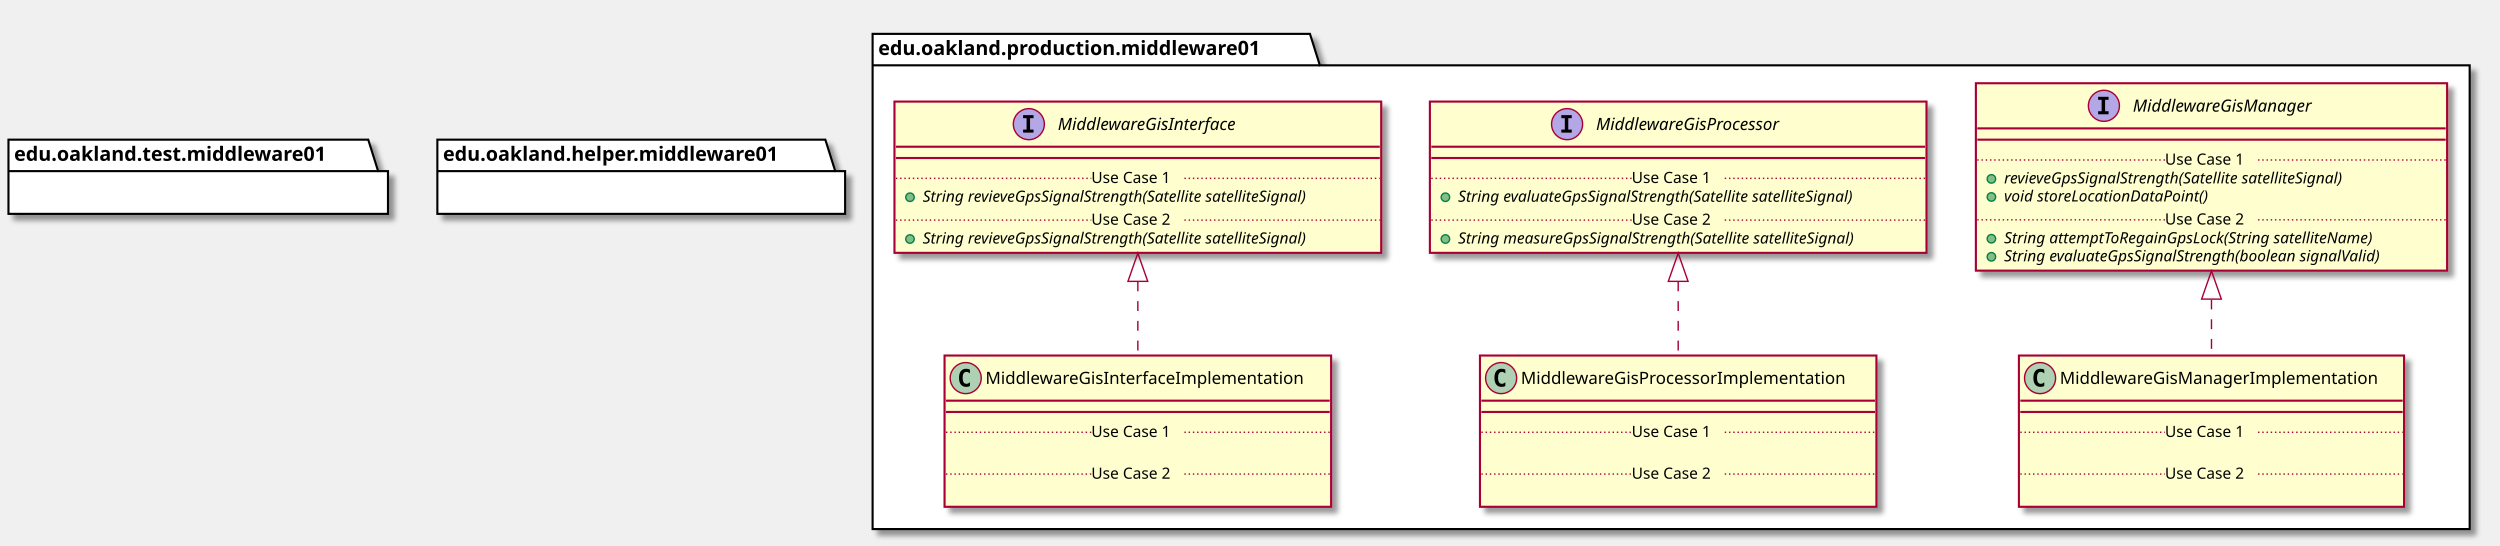
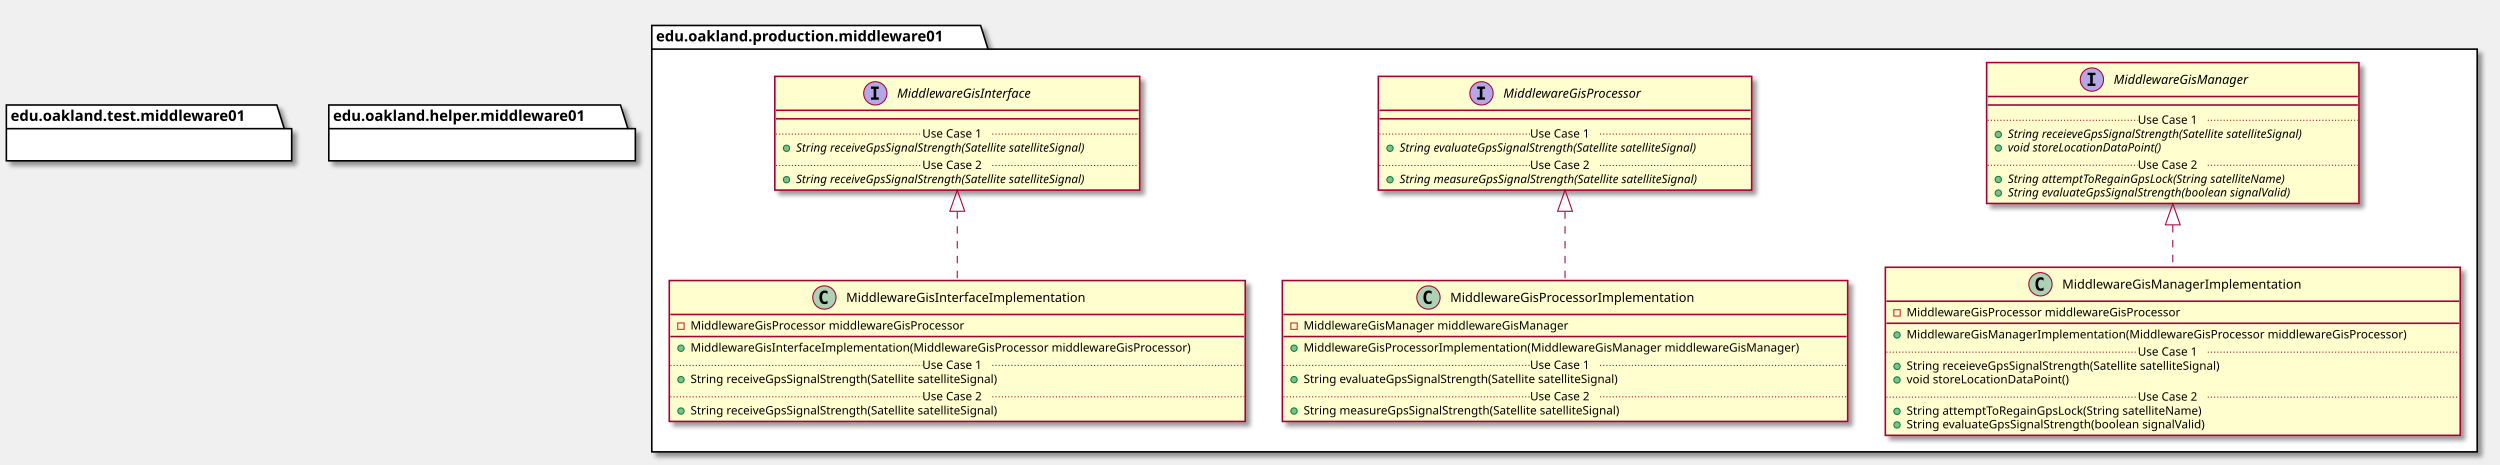
- <svg xmlns="http://www.w3.org/2000/svg" contentScriptType="application/ecmascript" contentStyleType="text/css" height="387px" preserveAspectRatio="none" style="width:1772px;height:387px;" version="1.1" viewBox="0 0 1772 387" width="1772px" zoomAndPan="magnify">
+ <svg xmlns="http://www.w3.org/2000/svg" contentScriptType="application/ecmascript" contentStyleType="text/css" height="438px" preserveAspectRatio="none" style="width:2357px;height:438px;" version="1.1" viewBox="0 0 2357 438" width="2357px" zoomAndPan="magnify">
  <defs>
-     <filter height="300%" id="f31khquy48o3l" width="300%" x="-1" y="-1">
+     <filter height="300%" id="fkjxbm109yfmt" width="300%" x="-1" y="-1">
      <feGaussianBlur result="blurOut" stdDeviation="2.0" />
      <feColorMatrix in="blurOut" result="blurOut2" type="matrix" values="0 0 0 0 0 0 0 0 0 0 0 0 0 0 0 0 0 0 .4 0" />
      <feOffset dx="4.0" dy="4.0" in="blurOut2" result="blurOut3" />
      <feBlend in="SourceGraphic" in2="blurOut3" mode="normal" />
    </filter>
  </defs>
  <g>
-     <polygon fill="#FFFFFF" filter="url(#f31khquy48o3l)" points="618.5,24,928.5,24,935.5,46.297,1750.5,46.297,1750.5,375,618.5,375,618.5,24" style="stroke: #000000; stroke-width: 1.5;" />
-     <line style="stroke: #000000; stroke-width: 1.5;" x1="618.5" x2="935.5" y1="46.297" y2="46.297" />
-     <text fill="#000000" font-family="sans-serif" font-size="14" font-weight="bold" lengthAdjust="spacingAndGlyphs" textLength="304" x="622.5" y="38.995">edu.oakland.production.middleware01</text>
-     <rect fill="#FEFECE" filter="url(#f31khquy48o3l)" height="107.219" id="MiddlewareGisInterface" style="stroke: #A80036; stroke-width: 1.5;" width="345" x="634" y="72" />
-     <ellipse cx="729.25" cy="88" fill="#B4A7E5" rx="11" ry="11" style="stroke: #A80036; stroke-width: 1.0;" />
-     <path d="M725.172,83.766 L725.172,81.609 L732.562,81.609 L732.562,83.766 L730.094,83.766 L730.094,91.844 L732.562,91.844 L732.562,94 L725.172,94 L725.172,91.844 L727.641,91.844 L727.641,83.766 L725.172,83.766 Z " />
-     <text fill="#000000" font-family="sans-serif" font-size="12" font-style="italic" lengthAdjust="spacingAndGlyphs" textLength="146" x="749.75" y="92.154">MiddlewareGisInterface</text>
-     <line style="stroke: #A80036; stroke-width: 1.5;" x1="635" x2="978" y1="104" y2="104" />
-     <line style="stroke: #A80036; stroke-width: 1.5;" x1="635" x2="978" y1="112" y2="112" />
-     <ellipse cx="645" cy="139.805" fill="#84BE84" rx="3" ry="3" style="stroke: #038048; stroke-width: 1.0;" />
-     <text fill="#000000" font-family="sans-serif" font-size="11" font-style="italic" lengthAdjust="spacingAndGlyphs" textLength="319" x="654" y="143.015">String revieveGpsSignalStrength(Satellite satelliteSignal)</text>
-     <line style="stroke: #A80036; stroke-width: 1.0; stroke-dasharray: 1.0,2.0;" x1="635" x2="773.5" y1="126.402" y2="126.402" />
-     <text fill="#000000" font-family="sans-serif" font-size="11" lengthAdjust="spacingAndGlyphs" textLength="66" x="773.5" y="129.71">Use Case 1</text>
-     <line style="stroke: #A80036; stroke-width: 1.0; stroke-dasharray: 1.0,2.0;" x1="839.5" x2="978" y1="126.402" y2="126.402" />
-     <ellipse cx="645" cy="169.414" fill="#84BE84" rx="3" ry="3" style="stroke: #038048; stroke-width: 1.0;" />
-     <text fill="#000000" font-family="sans-serif" font-size="11" font-style="italic" lengthAdjust="spacingAndGlyphs" textLength="319" x="654" y="172.625">String revieveGpsSignalStrength(Satellite satelliteSignal)</text>
-     <line style="stroke: #A80036; stroke-width: 1.0; stroke-dasharray: 1.0,2.0;" x1="635" x2="773.5" y1="156.012" y2="156.012" />
-     <text fill="#000000" font-family="sans-serif" font-size="11" lengthAdjust="spacingAndGlyphs" textLength="66" x="773.5" y="159.32">Use Case 2</text>
-     <line style="stroke: #A80036; stroke-width: 1.0; stroke-dasharray: 1.0,2.0;" x1="839.5" x2="978" y1="156.012" y2="156.012" />
-     <rect fill="#FEFECE" filter="url(#f31khquy48o3l)" height="107.219" id="MiddlewareGisProcessor" style="stroke: #A80036; stroke-width: 1.5;" width="352" x="1013.5" y="72" />
-     <ellipse cx="1110.75" cy="88" fill="#B4A7E5" rx="11" ry="11" style="stroke: #A80036; stroke-width: 1.0;" />
-     <path d="M1106.672,83.766 L1106.672,81.609 L1114.062,81.609 L1114.062,83.766 L1111.594,83.766 L1111.594,91.844 L1114.062,91.844 L1114.062,94 L1106.672,94 L1106.672,91.844 L1109.141,91.844 L1109.141,83.766 L1106.672,83.766 Z " />
-     <text fill="#000000" font-family="sans-serif" font-size="12" font-style="italic" lengthAdjust="spacingAndGlyphs" textLength="149" x="1131.25" y="92.154">MiddlewareGisProcessor</text>
-     <line style="stroke: #A80036; stroke-width: 1.5;" x1="1014.5" x2="1364.5" y1="104" y2="104" />
-     <line style="stroke: #A80036; stroke-width: 1.5;" x1="1014.5" x2="1364.5" y1="112" y2="112" />
-     <ellipse cx="1024.5" cy="139.805" fill="#84BE84" rx="3" ry="3" style="stroke: #038048; stroke-width: 1.0;" />
-     <text fill="#000000" font-family="sans-serif" font-size="11" font-style="italic" lengthAdjust="spacingAndGlyphs" textLength="325" x="1033.5" y="143.015">String evaluateGpsSignalStrength(Satellite satelliteSignal)</text>
-     <line style="stroke: #A80036; stroke-width: 1.0; stroke-dasharray: 1.0,2.0;" x1="1014.5" x2="1156.5" y1="126.402" y2="126.402" />
-     <text fill="#000000" font-family="sans-serif" font-size="11" lengthAdjust="spacingAndGlyphs" textLength="66" x="1156.5" y="129.71">Use Case 1</text>
-     <line style="stroke: #A80036; stroke-width: 1.0; stroke-dasharray: 1.0,2.0;" x1="1222.5" x2="1364.5" y1="126.402" y2="126.402" />
-     <ellipse cx="1024.5" cy="169.414" fill="#84BE84" rx="3" ry="3" style="stroke: #038048; stroke-width: 1.0;" />
-     <text fill="#000000" font-family="sans-serif" font-size="11" font-style="italic" lengthAdjust="spacingAndGlyphs" textLength="326" x="1033.5" y="172.625">String measureGpsSignalStrength(Satellite satelliteSignal)</text>
-     <line style="stroke: #A80036; stroke-width: 1.0; stroke-dasharray: 1.0,2.0;" x1="1014.5" x2="1156.5" y1="156.012" y2="156.012" />
-     <text fill="#000000" font-family="sans-serif" font-size="11" lengthAdjust="spacingAndGlyphs" textLength="66" x="1156.5" y="159.32">Use Case 2</text>
-     <line style="stroke: #A80036; stroke-width: 1.0; stroke-dasharray: 1.0,2.0;" x1="1222.5" x2="1364.5" y1="156.012" y2="156.012" />
-     <rect fill="#FEFECE" filter="url(#f31khquy48o3l)" height="132.828" id="MiddlewareGisManager" style="stroke: #A80036; stroke-width: 1.5;" width="334" x="1400.5" y="59" />
-     <ellipse cx="1491.25" cy="75" fill="#B4A7E5" rx="11" ry="11" style="stroke: #A80036; stroke-width: 1.0;" />
-     <path d="M1487.172,70.766 L1487.172,68.609 L1494.562,68.609 L1494.562,70.766 L1492.094,70.766 L1492.094,78.844 L1494.562,78.844 L1494.562,81 L1487.172,81 L1487.172,78.844 L1489.641,78.844 L1489.641,70.766 L1487.172,70.766 Z " />
-     <text fill="#000000" font-family="sans-serif" font-size="12" font-style="italic" lengthAdjust="spacingAndGlyphs" textLength="144" x="1511.75" y="79.154">MiddlewareGisManager</text>
-     <line style="stroke: #A80036; stroke-width: 1.5;" x1="1401.5" x2="1733.5" y1="91" y2="91" />
-     <line style="stroke: #A80036; stroke-width: 1.5;" x1="1401.5" x2="1733.5" y1="99" y2="99" />
-     <ellipse cx="1411.5" cy="126.805" fill="#84BE84" rx="3" ry="3" style="stroke: #038048; stroke-width: 1.0;" />
-     <text fill="#000000" font-family="sans-serif" font-size="11" font-style="italic" lengthAdjust="spacingAndGlyphs" textLength="282" x="1420.5" y="130.015">revieveGpsSignalStrength(Satellite satelliteSignal)</text>
-     <ellipse cx="1411.5" cy="139.609" fill="#84BE84" rx="3" ry="3" style="stroke: #038048; stroke-width: 1.0;" />
-     <text fill="#000000" font-family="sans-serif" font-size="11" font-style="italic" lengthAdjust="spacingAndGlyphs" textLength="166" x="1420.5" y="142.82">void storeLocationDataPoint()</text>
-     <line style="stroke: #A80036; stroke-width: 1.0; stroke-dasharray: 1.0,2.0;" x1="1401.5" x2="1534.5" y1="113.402" y2="113.402" />
-     <text fill="#000000" font-family="sans-serif" font-size="11" lengthAdjust="spacingAndGlyphs" textLength="66" x="1534.5" y="116.71">Use Case 1</text>
-     <line style="stroke: #A80036; stroke-width: 1.0; stroke-dasharray: 1.0,2.0;" x1="1600.5" x2="1733.5" y1="113.402" y2="113.402" />
-     <ellipse cx="1411.5" cy="169.219" fill="#84BE84" rx="3" ry="3" style="stroke: #038048; stroke-width: 1.0;" />
-     <text fill="#000000" font-family="sans-serif" font-size="11" font-style="italic" lengthAdjust="spacingAndGlyphs" textLength="303" x="1420.5" y="172.429">String attemptToRegainGpsLock(String satelliteName)</text>
-     <ellipse cx="1411.5" cy="182.023" fill="#84BE84" rx="3" ry="3" style="stroke: #038048; stroke-width: 1.0;" />
-     <text fill="#000000" font-family="sans-serif" font-size="11" font-style="italic" lengthAdjust="spacingAndGlyphs" textLength="308" x="1420.5" y="185.234">String evaluateGpsSignalStrength(boolean signalValid)</text>
-     <line style="stroke: #A80036; stroke-width: 1.0; stroke-dasharray: 1.0,2.0;" x1="1401.5" x2="1534.5" y1="155.816" y2="155.816" />
-     <text fill="#000000" font-family="sans-serif" font-size="11" lengthAdjust="spacingAndGlyphs" textLength="66" x="1534.5" y="159.125">Use Case 2</text>
-     <line style="stroke: #A80036; stroke-width: 1.0; stroke-dasharray: 1.0,2.0;" x1="1600.5" x2="1733.5" y1="155.816" y2="155.816" />
-     <rect fill="#FEFECE" filter="url(#f31khquy48o3l)" height="107.219" id="MiddlewareGisInterfaceImplementation" style="stroke: #A80036; stroke-width: 1.5;" width="274" x="669.5" y="252" />
-     <ellipse cx="684.5" cy="268" fill="#ADD1B2" rx="11" ry="11" style="stroke: #A80036; stroke-width: 1.0;" />
-     <path d="M687.469,273.641 Q686.891,273.938 686.25,274.078 Q685.609,274.234 684.906,274.234 Q682.406,274.234 681.078,272.594 Q679.766,270.938 679.766,267.812 Q679.766,264.688 681.078,263.031 Q682.406,261.375 684.906,261.375 Q685.609,261.375 686.25,261.531 Q686.906,261.688 687.469,261.984 L687.469,264.703 Q686.844,264.125 686.25,263.859 Q685.656,263.578 685.031,263.578 Q683.688,263.578 683,264.656 Q682.312,265.719 682.312,267.812 Q682.312,269.906 683,270.984 Q683.688,272.047 685.031,272.047 Q685.656,272.047 686.25,271.781 Q686.844,271.5 687.469,270.922 L687.469,273.641 Z " />
-     <text fill="#000000" font-family="sans-serif" font-size="12" lengthAdjust="spacingAndGlyphs" textLength="242" x="698.5" y="272.154">MiddlewareGisInterfaceImplementation</text>
-     <line style="stroke: #A80036; stroke-width: 1.5;" x1="670.5" x2="942.5" y1="284" y2="284" />
-     <line style="stroke: #A80036; stroke-width: 1.5;" x1="670.5" x2="942.5" y1="292" y2="292" />
-     <text fill="#000000" font-family="sans-serif" font-size="11" lengthAdjust="spacingAndGlyphs" textLength="0" x="679.5" y="323.015" />
-     <line style="stroke: #A80036; stroke-width: 1.0; stroke-dasharray: 1.0,2.0;" x1="670.5" x2="773.5" y1="306.402" y2="306.402" />
-     <text fill="#000000" font-family="sans-serif" font-size="11" lengthAdjust="spacingAndGlyphs" textLength="66" x="773.5" y="309.71">Use Case 1</text>
-     <line style="stroke: #A80036; stroke-width: 1.0; stroke-dasharray: 1.0,2.0;" x1="839.5" x2="942.5" y1="306.402" y2="306.402" />
-     <text fill="#000000" font-family="sans-serif" font-size="11" lengthAdjust="spacingAndGlyphs" textLength="0" x="679.5" y="352.625" />
-     <line style="stroke: #A80036; stroke-width: 1.0; stroke-dasharray: 1.0,2.0;" x1="670.5" x2="773.5" y1="336.012" y2="336.012" />
-     <text fill="#000000" font-family="sans-serif" font-size="11" lengthAdjust="spacingAndGlyphs" textLength="66" x="773.5" y="339.32">Use Case 2</text>
-     <line style="stroke: #A80036; stroke-width: 1.0; stroke-dasharray: 1.0,2.0;" x1="839.5" x2="942.5" y1="336.012" y2="336.012" />
-     <rect fill="#FEFECE" filter="url(#f31khquy48o3l)" height="107.219" id="MiddlewareGisProcessorImplementation" style="stroke: #A80036; stroke-width: 1.5;" width="281" x="1049" y="252" />
-     <ellipse cx="1064" cy="268" fill="#ADD1B2" rx="11" ry="11" style="stroke: #A80036; stroke-width: 1.0;" />
-     <path d="M1066.969,273.641 Q1066.391,273.938 1065.75,274.078 Q1065.109,274.234 1064.406,274.234 Q1061.906,274.234 1060.578,272.594 Q1059.266,270.938 1059.266,267.812 Q1059.266,264.688 1060.578,263.031 Q1061.906,261.375 1064.406,261.375 Q1065.109,261.375 1065.75,261.531 Q1066.406,261.688 1066.969,261.984 L1066.969,264.703 Q1066.344,264.125 1065.75,263.859 Q1065.156,263.578 1064.531,263.578 Q1063.188,263.578 1062.5,264.656 Q1061.812,265.719 1061.812,267.812 Q1061.812,269.906 1062.5,270.984 Q1063.188,272.047 1064.531,272.047 Q1065.156,272.047 1065.75,271.781 Q1066.344,271.5 1066.969,270.922 L1066.969,273.641 Z " />
-     <text fill="#000000" font-family="sans-serif" font-size="12" lengthAdjust="spacingAndGlyphs" textLength="249" x="1078" y="272.154">MiddlewareGisProcessorImplementation</text>
-     <line style="stroke: #A80036; stroke-width: 1.5;" x1="1050" x2="1329" y1="284" y2="284" />
-     <line style="stroke: #A80036; stroke-width: 1.5;" x1="1050" x2="1329" y1="292" y2="292" />
-     <text fill="#000000" font-family="sans-serif" font-size="11" lengthAdjust="spacingAndGlyphs" textLength="0" x="1059" y="323.015" />
-     <line style="stroke: #A80036; stroke-width: 1.0; stroke-dasharray: 1.0,2.0;" x1="1050" x2="1156.5" y1="306.402" y2="306.402" />
-     <text fill="#000000" font-family="sans-serif" font-size="11" lengthAdjust="spacingAndGlyphs" textLength="66" x="1156.5" y="309.71">Use Case 1</text>
-     <line style="stroke: #A80036; stroke-width: 1.0; stroke-dasharray: 1.0,2.0;" x1="1222.5" x2="1329" y1="306.402" y2="306.402" />
-     <text fill="#000000" font-family="sans-serif" font-size="11" lengthAdjust="spacingAndGlyphs" textLength="0" x="1059" y="352.625" />
-     <line style="stroke: #A80036; stroke-width: 1.0; stroke-dasharray: 1.0,2.0;" x1="1050" x2="1156.5" y1="336.012" y2="336.012" />
-     <text fill="#000000" font-family="sans-serif" font-size="11" lengthAdjust="spacingAndGlyphs" textLength="66" x="1156.5" y="339.32">Use Case 2</text>
-     <line style="stroke: #A80036; stroke-width: 1.0; stroke-dasharray: 1.0,2.0;" x1="1222.5" x2="1329" y1="336.012" y2="336.012" />
-     <rect fill="#FEFECE" filter="url(#f31khquy48o3l)" height="107.219" id="MiddlewareGisManagerImplementation" style="stroke: #A80036; stroke-width: 1.5;" width="273" x="1431" y="252" />
-     <ellipse cx="1446" cy="268" fill="#ADD1B2" rx="11" ry="11" style="stroke: #A80036; stroke-width: 1.0;" />
-     <path d="M1448.969,273.641 Q1448.391,273.938 1447.75,274.078 Q1447.109,274.234 1446.406,274.234 Q1443.906,274.234 1442.578,272.594 Q1441.266,270.938 1441.266,267.812 Q1441.266,264.688 1442.578,263.031 Q1443.906,261.375 1446.406,261.375 Q1447.109,261.375 1447.75,261.531 Q1448.406,261.688 1448.969,261.984 L1448.969,264.703 Q1448.344,264.125 1447.75,263.859 Q1447.156,263.578 1446.531,263.578 Q1445.188,263.578 1444.5,264.656 Q1443.812,265.719 1443.812,267.812 Q1443.812,269.906 1444.5,270.984 Q1445.188,272.047 1446.531,272.047 Q1447.156,272.047 1447.75,271.781 Q1448.344,271.5 1448.969,270.922 L1448.969,273.641 Z " />
-     <text fill="#000000" font-family="sans-serif" font-size="12" lengthAdjust="spacingAndGlyphs" textLength="241" x="1460" y="272.154">MiddlewareGisManagerImplementation</text>
-     <line style="stroke: #A80036; stroke-width: 1.5;" x1="1432" x2="1703" y1="284" y2="284" />
-     <line style="stroke: #A80036; stroke-width: 1.5;" x1="1432" x2="1703" y1="292" y2="292" />
-     <text fill="#000000" font-family="sans-serif" font-size="11" lengthAdjust="spacingAndGlyphs" textLength="0" x="1441" y="323.015" />
-     <line style="stroke: #A80036; stroke-width: 1.0; stroke-dasharray: 1.0,2.0;" x1="1432" x2="1534.5" y1="306.402" y2="306.402" />
-     <text fill="#000000" font-family="sans-serif" font-size="11" lengthAdjust="spacingAndGlyphs" textLength="66" x="1534.5" y="309.71">Use Case 1</text>
-     <line style="stroke: #A80036; stroke-width: 1.0; stroke-dasharray: 1.0,2.0;" x1="1600.5" x2="1703" y1="306.402" y2="306.402" />
-     <text fill="#000000" font-family="sans-serif" font-size="11" lengthAdjust="spacingAndGlyphs" textLength="0" x="1441" y="352.625" />
-     <line style="stroke: #A80036; stroke-width: 1.0; stroke-dasharray: 1.0,2.0;" x1="1432" x2="1534.5" y1="336.012" y2="336.012" />
-     <text fill="#000000" font-family="sans-serif" font-size="11" lengthAdjust="spacingAndGlyphs" textLength="66" x="1534.5" y="339.32">Use Case 2</text>
-     <line style="stroke: #A80036; stroke-width: 1.0; stroke-dasharray: 1.0,2.0;" x1="1600.5" x2="1703" y1="336.012" y2="336.012" />
-     <polygon fill="#FFFFFF" filter="url(#f31khquy48o3l)" points="6,99,261,99,268,121.297,275,121.297,275,151.594,6,151.594,6,99" style="stroke: #000000; stroke-width: 1.5;" />
+     <polygon fill="#FFFFFF" filter="url(#fkjxbm109yfmt)" points="614.5,24,924.5,24,931.5,46.297,2335.5,46.297,2335.5,426,614.5,426,614.5,24" style="stroke: #000000; stroke-width: 1.5;" />
+     <line style="stroke: #000000; stroke-width: 1.5;" x1="614.5" x2="931.5" y1="46.297" y2="46.297" />
+     <text fill="#000000" font-family="sans-serif" font-size="14" font-weight="bold" lengthAdjust="spacingAndGlyphs" textLength="304" x="618.5" y="38.995">edu.oakland.production.middleware01</text>
+     <rect fill="#FEFECE" filter="url(#fkjxbm109yfmt)" height="107.219" id="MiddlewareGisInterface" style="stroke: #A80036; stroke-width: 1.5;" width="344" x="730.5" y="72" />
+     <ellipse cx="825.25" cy="88" fill="#B4A7E5" rx="11" ry="11" style="stroke: #A80036; stroke-width: 1.0;" />
+     <path d="M821.172,83.766 L821.172,81.609 L828.562,81.609 L828.562,83.766 L826.094,83.766 L826.094,91.844 L828.562,91.844 L828.562,94 L821.172,94 L821.172,91.844 L823.641,91.844 L823.641,83.766 L821.172,83.766 Z " />
+     <text fill="#000000" font-family="sans-serif" font-size="12" font-style="italic" lengthAdjust="spacingAndGlyphs" textLength="146" x="845.75" y="92.154">MiddlewareGisInterface</text>
+     <line style="stroke: #A80036; stroke-width: 1.5;" x1="731.5" x2="1073.5" y1="104" y2="104" />
+     <line style="stroke: #A80036; stroke-width: 1.5;" x1="731.5" x2="1073.5" y1="112" y2="112" />
+     <ellipse cx="741.5" cy="139.805" fill="#84BE84" rx="3" ry="3" style="stroke: #038048; stroke-width: 1.0;" />
+     <text fill="#000000" font-family="sans-serif" font-size="11" font-style="italic" lengthAdjust="spacingAndGlyphs" textLength="318" x="750.5" y="143.015">String receiveGpsSignalStrength(Satellite satelliteSignal)</text>
+     <line style="stroke: #A80036; stroke-width: 1.0; stroke-dasharray: 1.0,2.0;" x1="731.5" x2="869.5" y1="126.402" y2="126.402" />
+     <text fill="#000000" font-family="sans-serif" font-size="11" lengthAdjust="spacingAndGlyphs" textLength="66" x="869.5" y="129.71">Use Case 1</text>
+     <line style="stroke: #A80036; stroke-width: 1.0; stroke-dasharray: 1.0,2.0;" x1="935.5" x2="1073.5" y1="126.402" y2="126.402" />
+     <ellipse cx="741.5" cy="169.414" fill="#84BE84" rx="3" ry="3" style="stroke: #038048; stroke-width: 1.0;" />
+     <text fill="#000000" font-family="sans-serif" font-size="11" font-style="italic" lengthAdjust="spacingAndGlyphs" textLength="318" x="750.5" y="172.625">String receiveGpsSignalStrength(Satellite satelliteSignal)</text>
+     <line style="stroke: #A80036; stroke-width: 1.0; stroke-dasharray: 1.0,2.0;" x1="731.5" x2="869.5" y1="156.012" y2="156.012" />
+     <text fill="#000000" font-family="sans-serif" font-size="11" lengthAdjust="spacingAndGlyphs" textLength="66" x="869.5" y="159.32">Use Case 2</text>
+     <line style="stroke: #A80036; stroke-width: 1.0; stroke-dasharray: 1.0,2.0;" x1="935.5" x2="1073.5" y1="156.012" y2="156.012" />
+     <rect fill="#FEFECE" filter="url(#fkjxbm109yfmt)" height="107.219" id="MiddlewareGisProcessor" style="stroke: #A80036; stroke-width: 1.5;" width="352" x="1299.5" y="72" />
+     <ellipse cx="1396.75" cy="88" fill="#B4A7E5" rx="11" ry="11" style="stroke: #A80036; stroke-width: 1.0;" />
+     <path d="M1392.672,83.766 L1392.672,81.609 L1400.062,81.609 L1400.062,83.766 L1397.594,83.766 L1397.594,91.844 L1400.062,91.844 L1400.062,94 L1392.672,94 L1392.672,91.844 L1395.141,91.844 L1395.141,83.766 L1392.672,83.766 Z " />
+     <text fill="#000000" font-family="sans-serif" font-size="12" font-style="italic" lengthAdjust="spacingAndGlyphs" textLength="149" x="1417.25" y="92.154">MiddlewareGisProcessor</text>
+     <line style="stroke: #A80036; stroke-width: 1.5;" x1="1300.5" x2="1650.5" y1="104" y2="104" />
+     <line style="stroke: #A80036; stroke-width: 1.5;" x1="1300.5" x2="1650.5" y1="112" y2="112" />
+     <ellipse cx="1310.5" cy="139.805" fill="#84BE84" rx="3" ry="3" style="stroke: #038048; stroke-width: 1.0;" />
+     <text fill="#000000" font-family="sans-serif" font-size="11" font-style="italic" lengthAdjust="spacingAndGlyphs" textLength="325" x="1319.5" y="143.015">String evaluateGpsSignalStrength(Satellite satelliteSignal)</text>
+     <line style="stroke: #A80036; stroke-width: 1.0; stroke-dasharray: 1.0,2.0;" x1="1300.5" x2="1442.5" y1="126.402" y2="126.402" />
+     <text fill="#000000" font-family="sans-serif" font-size="11" lengthAdjust="spacingAndGlyphs" textLength="66" x="1442.5" y="129.71">Use Case 1</text>
+     <line style="stroke: #A80036; stroke-width: 1.0; stroke-dasharray: 1.0,2.0;" x1="1508.5" x2="1650.5" y1="126.402" y2="126.402" />
+     <ellipse cx="1310.5" cy="169.414" fill="#84BE84" rx="3" ry="3" style="stroke: #038048; stroke-width: 1.0;" />
+     <text fill="#000000" font-family="sans-serif" font-size="11" font-style="italic" lengthAdjust="spacingAndGlyphs" textLength="326" x="1319.5" y="172.625">String measureGpsSignalStrength(Satellite satelliteSignal)</text>
+     <line style="stroke: #A80036; stroke-width: 1.0; stroke-dasharray: 1.0,2.0;" x1="1300.5" x2="1442.5" y1="156.012" y2="156.012" />
+     <text fill="#000000" font-family="sans-serif" font-size="11" lengthAdjust="spacingAndGlyphs" textLength="66" x="1442.5" y="159.32">Use Case 2</text>
+     <line style="stroke: #A80036; stroke-width: 1.0; stroke-dasharray: 1.0,2.0;" x1="1508.5" x2="1650.5" y1="156.012" y2="156.012" />
+     <rect fill="#FEFECE" filter="url(#fkjxbm109yfmt)" height="132.828" id="MiddlewareGisManager" style="stroke: #A80036; stroke-width: 1.5;" width="351" x="1873" y="59" />
+     <ellipse cx="1972.25" cy="75" fill="#B4A7E5" rx="11" ry="11" style="stroke: #A80036; stroke-width: 1.0;" />
+     <path d="M1968.172,70.766 L1968.172,68.609 L1975.562,68.609 L1975.562,70.766 L1973.094,70.766 L1973.094,78.844 L1975.562,78.844 L1975.562,81 L1968.172,81 L1968.172,78.844 L1970.641,78.844 L1970.641,70.766 L1968.172,70.766 Z " />
+     <text fill="#000000" font-family="sans-serif" font-size="12" font-style="italic" lengthAdjust="spacingAndGlyphs" textLength="144" x="1992.75" y="79.154">MiddlewareGisManager</text>
+     <line style="stroke: #A80036; stroke-width: 1.5;" x1="1874" x2="2223" y1="91" y2="91" />
+     <line style="stroke: #A80036; stroke-width: 1.5;" x1="1874" x2="2223" y1="99" y2="99" />
+     <ellipse cx="1884" cy="126.805" fill="#84BE84" rx="3" ry="3" style="stroke: #038048; stroke-width: 1.0;" />
+     <text fill="#000000" font-family="sans-serif" font-size="11" font-style="italic" lengthAdjust="spacingAndGlyphs" textLength="325" x="1893" y="130.015">String receieveGpsSignalStrength(Satellite satelliteSignal)</text>
+     <ellipse cx="1884" cy="139.609" fill="#84BE84" rx="3" ry="3" style="stroke: #038048; stroke-width: 1.0;" />
+     <text fill="#000000" font-family="sans-serif" font-size="11" font-style="italic" lengthAdjust="spacingAndGlyphs" textLength="166" x="1893" y="142.82">void storeLocationDataPoint()</text>
+     <line style="stroke: #A80036; stroke-width: 1.0; stroke-dasharray: 1.0,2.0;" x1="1874" x2="2015.5" y1="113.402" y2="113.402" />
+     <text fill="#000000" font-family="sans-serif" font-size="11" lengthAdjust="spacingAndGlyphs" textLength="66" x="2015.5" y="116.71">Use Case 1</text>
+     <line style="stroke: #A80036; stroke-width: 1.0; stroke-dasharray: 1.0,2.0;" x1="2081.5" x2="2223" y1="113.402" y2="113.402" />
+     <ellipse cx="1884" cy="169.219" fill="#84BE84" rx="3" ry="3" style="stroke: #038048; stroke-width: 1.0;" />
+     <text fill="#000000" font-family="sans-serif" font-size="11" font-style="italic" lengthAdjust="spacingAndGlyphs" textLength="303" x="1893" y="172.429">String attemptToRegainGpsLock(String satelliteName)</text>
+     <ellipse cx="1884" cy="182.023" fill="#84BE84" rx="3" ry="3" style="stroke: #038048; stroke-width: 1.0;" />
+     <text fill="#000000" font-family="sans-serif" font-size="11" font-style="italic" lengthAdjust="spacingAndGlyphs" textLength="308" x="1893" y="185.234">String evaluateGpsSignalStrength(boolean signalValid)</text>
+     <line style="stroke: #A80036; stroke-width: 1.0; stroke-dasharray: 1.0,2.0;" x1="1874" x2="2015.5" y1="155.816" y2="155.816" />
+     <text fill="#000000" font-family="sans-serif" font-size="11" lengthAdjust="spacingAndGlyphs" textLength="66" x="2015.5" y="159.125">Use Case 2</text>
+     <line style="stroke: #A80036; stroke-width: 1.0; stroke-dasharray: 1.0,2.0;" x1="2081.5" x2="2223" y1="155.816" y2="155.816" />
+     <rect fill="#FEFECE" filter="url(#fkjxbm109yfmt)" height="132.828" id="MiddlewareGisInterfaceImplementation" style="stroke: #A80036; stroke-width: 1.5;" width="543" x="631" y="264.5" />
+     <ellipse cx="777.25" cy="280.5" fill="#ADD1B2" rx="11" ry="11" style="stroke: #A80036; stroke-width: 1.0;" />
+     <path d="M780.219,286.141 Q779.641,286.438 779,286.578 Q778.359,286.734 777.656,286.734 Q775.156,286.734 773.828,285.094 Q772.516,283.438 772.516,280.312 Q772.516,277.188 773.828,275.531 Q775.156,273.875 777.656,273.875 Q778.359,273.875 779,274.031 Q779.656,274.188 780.219,274.484 L780.219,277.203 Q779.594,276.625 779,276.359 Q778.406,276.078 777.781,276.078 Q776.438,276.078 775.75,277.156 Q775.062,278.219 775.062,280.312 Q775.062,282.406 775.75,283.484 Q776.438,284.547 777.781,284.547 Q778.406,284.547 779,284.281 Q779.594,284 780.219,283.422 L780.219,286.141 Z " />
+     <text fill="#000000" font-family="sans-serif" font-size="12" lengthAdjust="spacingAndGlyphs" textLength="242" x="797.75" y="284.654">MiddlewareGisInterfaceImplementation</text>
+     <line style="stroke: #A80036; stroke-width: 1.5;" x1="632" x2="1173" y1="296.5" y2="296.5" />
+     <rect fill="none" height="6" style="stroke: #C82930; stroke-width: 1.0;" width="6" x="639" y="304.5" />
+     <text fill="#000000" font-family="sans-serif" font-size="11" lengthAdjust="spacingAndGlyphs" textLength="288" x="651" y="310.71">MiddlewareGisProcessor middlewareGisProcessor</text>
+     <line style="stroke: #A80036; stroke-width: 1.5;" x1="632" x2="1173" y1="317.305" y2="317.305" />
+     <ellipse cx="642" cy="328.305" fill="#84BE84" rx="3" ry="3" style="stroke: #038048; stroke-width: 1.0;" />
+     <text fill="#000000" font-family="sans-serif" font-size="11" lengthAdjust="spacingAndGlyphs" textLength="517" x="651" y="331.515">MiddlewareGisInterfaceImplementation(MiddlewareGisProcessor middlewareGisProcessor)</text>
+     <ellipse cx="642" cy="357.914" fill="#84BE84" rx="3" ry="3" style="stroke: #038048; stroke-width: 1.0;" />
+     <text fill="#000000" font-family="sans-serif" font-size="11" lengthAdjust="spacingAndGlyphs" textLength="324" x="651" y="361.125">String receiveGpsSignalStrength(Satellite satelliteSignal)</text>
+     <line style="stroke: #A80036; stroke-width: 1.0; stroke-dasharray: 1.0,2.0;" x1="632" x2="869.5" y1="344.512" y2="344.512" />
+     <text fill="#000000" font-family="sans-serif" font-size="11" lengthAdjust="spacingAndGlyphs" textLength="66" x="869.5" y="347.82">Use Case 1</text>
+     <line style="stroke: #A80036; stroke-width: 1.0; stroke-dasharray: 1.0,2.0;" x1="935.5" x2="1173" y1="344.512" y2="344.512" />
+     <ellipse cx="642" cy="387.523" fill="#84BE84" rx="3" ry="3" style="stroke: #038048; stroke-width: 1.0;" />
+     <text fill="#000000" font-family="sans-serif" font-size="11" lengthAdjust="spacingAndGlyphs" textLength="324" x="651" y="390.734">String receiveGpsSignalStrength(Satellite satelliteSignal)</text>
+     <line style="stroke: #A80036; stroke-width: 1.0; stroke-dasharray: 1.0,2.0;" x1="632" x2="869.5" y1="374.121" y2="374.121" />
+     <text fill="#000000" font-family="sans-serif" font-size="11" lengthAdjust="spacingAndGlyphs" textLength="66" x="869.5" y="377.429">Use Case 2</text>
+     <line style="stroke: #A80036; stroke-width: 1.0; stroke-dasharray: 1.0,2.0;" x1="935.5" x2="1173" y1="374.121" y2="374.121" />
+     <rect fill="#FEFECE" filter="url(#fkjxbm109yfmt)" height="132.828" id="MiddlewareGisProcessorImplementation" style="stroke: #A80036; stroke-width: 1.5;" width="533" x="1209" y="264.5" />
+     <ellipse cx="1346.75" cy="280.5" fill="#ADD1B2" rx="11" ry="11" style="stroke: #A80036; stroke-width: 1.0;" />
+     <path d="M1349.719,286.141 Q1349.141,286.438 1348.5,286.578 Q1347.859,286.734 1347.156,286.734 Q1344.656,286.734 1343.328,285.094 Q1342.016,283.438 1342.016,280.312 Q1342.016,277.188 1343.328,275.531 Q1344.656,273.875 1347.156,273.875 Q1347.859,273.875 1348.5,274.031 Q1349.156,274.188 1349.719,274.484 L1349.719,277.203 Q1349.094,276.625 1348.5,276.359 Q1347.906,276.078 1347.281,276.078 Q1345.938,276.078 1345.25,277.156 Q1344.562,278.219 1344.562,280.312 Q1344.562,282.406 1345.25,283.484 Q1345.938,284.547 1347.281,284.547 Q1347.906,284.547 1348.5,284.281 Q1349.094,284 1349.719,283.422 L1349.719,286.141 Z " />
+     <text fill="#000000" font-family="sans-serif" font-size="12" lengthAdjust="spacingAndGlyphs" textLength="249" x="1367.25" y="284.654">MiddlewareGisProcessorImplementation</text>
+     <line style="stroke: #A80036; stroke-width: 1.5;" x1="1210" x2="1741" y1="296.5" y2="296.5" />
+     <rect fill="none" height="6" style="stroke: #C82930; stroke-width: 1.0;" width="6" x="1217" y="304.5" />
+     <text fill="#000000" font-family="sans-serif" font-size="11" lengthAdjust="spacingAndGlyphs" textLength="270" x="1229" y="310.71">MiddlewareGisManager middlewareGisManager</text>
+     <line style="stroke: #A80036; stroke-width: 1.5;" x1="1210" x2="1741" y1="317.305" y2="317.305" />
+     <ellipse cx="1220" cy="328.305" fill="#84BE84" rx="3" ry="3" style="stroke: #038048; stroke-width: 1.0;" />
+     <text fill="#000000" font-family="sans-serif" font-size="11" lengthAdjust="spacingAndGlyphs" textLength="507" x="1229" y="331.515">MiddlewareGisProcessorImplementation(MiddlewareGisManager middlewareGisManager)</text>
+     <ellipse cx="1220" cy="357.914" fill="#84BE84" rx="3" ry="3" style="stroke: #038048; stroke-width: 1.0;" />
+     <text fill="#000000" font-family="sans-serif" font-size="11" lengthAdjust="spacingAndGlyphs" textLength="331" x="1229" y="361.125">String evaluateGpsSignalStrength(Satellite satelliteSignal)</text>
+     <line style="stroke: #A80036; stroke-width: 1.0; stroke-dasharray: 1.0,2.0;" x1="1210" x2="1442.5" y1="344.512" y2="344.512" />
+     <text fill="#000000" font-family="sans-serif" font-size="11" lengthAdjust="spacingAndGlyphs" textLength="66" x="1442.5" y="347.82">Use Case 1</text>
+     <line style="stroke: #A80036; stroke-width: 1.0; stroke-dasharray: 1.0,2.0;" x1="1508.5" x2="1741" y1="344.512" y2="344.512" />
+     <ellipse cx="1220" cy="387.523" fill="#84BE84" rx="3" ry="3" style="stroke: #038048; stroke-width: 1.0;" />
+     <text fill="#000000" font-family="sans-serif" font-size="11" lengthAdjust="spacingAndGlyphs" textLength="334" x="1229" y="390.734">String measureGpsSignalStrength(Satellite satelliteSignal)</text>
+     <line style="stroke: #A80036; stroke-width: 1.0; stroke-dasharray: 1.0,2.0;" x1="1210" x2="1442.5" y1="374.121" y2="374.121" />
+     <text fill="#000000" font-family="sans-serif" font-size="11" lengthAdjust="spacingAndGlyphs" textLength="66" x="1442.5" y="377.429">Use Case 2</text>
+     <line style="stroke: #A80036; stroke-width: 1.0; stroke-dasharray: 1.0,2.0;" x1="1508.5" x2="1741" y1="374.121" y2="374.121" />
+     <rect fill="#FEFECE" filter="url(#fkjxbm109yfmt)" height="158.438" id="MiddlewareGisManagerImplementation" style="stroke: #A80036; stroke-width: 1.5;" width="542" x="1777.5" y="252" />
+     <ellipse cx="1923.75" cy="268" fill="#ADD1B2" rx="11" ry="11" style="stroke: #A80036; stroke-width: 1.0;" />
+     <path d="M1926.719,273.641 Q1926.141,273.938 1925.5,274.078 Q1924.859,274.234 1924.156,274.234 Q1921.656,274.234 1920.328,272.594 Q1919.016,270.938 1919.016,267.812 Q1919.016,264.688 1920.328,263.031 Q1921.656,261.375 1924.156,261.375 Q1924.859,261.375 1925.5,261.531 Q1926.156,261.688 1926.719,261.984 L1926.719,264.703 Q1926.094,264.125 1925.5,263.859 Q1924.906,263.578 1924.281,263.578 Q1922.938,263.578 1922.25,264.656 Q1921.562,265.719 1921.562,267.812 Q1921.562,269.906 1922.25,270.984 Q1922.938,272.047 1924.281,272.047 Q1924.906,272.047 1925.5,271.781 Q1926.094,271.5 1926.719,270.922 L1926.719,273.641 Z " />
+     <text fill="#000000" font-family="sans-serif" font-size="12" lengthAdjust="spacingAndGlyphs" textLength="241" x="1944.25" y="272.154">MiddlewareGisManagerImplementation</text>
+     <line style="stroke: #A80036; stroke-width: 1.5;" x1="1778.5" x2="2318.5" y1="284" y2="284" />
+     <rect fill="none" height="6" style="stroke: #C82930; stroke-width: 1.0;" width="6" x="1785.5" y="292" />
+     <text fill="#000000" font-family="sans-serif" font-size="11" lengthAdjust="spacingAndGlyphs" textLength="288" x="1797.5" y="298.21">MiddlewareGisProcessor middlewareGisProcessor</text>
+     <line style="stroke: #A80036; stroke-width: 1.5;" x1="1778.5" x2="2318.5" y1="304.805" y2="304.805" />
+     <ellipse cx="1788.5" cy="315.805" fill="#84BE84" rx="3" ry="3" style="stroke: #038048; stroke-width: 1.0;" />
+     <text fill="#000000" font-family="sans-serif" font-size="11" lengthAdjust="spacingAndGlyphs" textLength="516" x="1797.5" y="319.015">MiddlewareGisManagerImplementation(MiddlewareGisProcessor middlewareGisProcessor)</text>
+     <ellipse cx="1788.5" cy="345.414" fill="#84BE84" rx="3" ry="3" style="stroke: #038048; stroke-width: 1.0;" />
+     <text fill="#000000" font-family="sans-serif" font-size="11" lengthAdjust="spacingAndGlyphs" textLength="331" x="1797.5" y="348.625">String receieveGpsSignalStrength(Satellite satelliteSignal)</text>
+     <ellipse cx="1788.5" cy="358.219" fill="#84BE84" rx="3" ry="3" style="stroke: #038048; stroke-width: 1.0;" />
+     <text fill="#000000" font-family="sans-serif" font-size="11" lengthAdjust="spacingAndGlyphs" textLength="166" x="1797.5" y="361.429">void storeLocationDataPoint()</text>
+     <line style="stroke: #A80036; stroke-width: 1.0; stroke-dasharray: 1.0,2.0;" x1="1778.5" x2="2015.5" y1="332.012" y2="332.012" />
+     <text fill="#000000" font-family="sans-serif" font-size="11" lengthAdjust="spacingAndGlyphs" textLength="66" x="2015.5" y="335.32">Use Case 1</text>
+     <line style="stroke: #A80036; stroke-width: 1.0; stroke-dasharray: 1.0,2.0;" x1="2081.5" x2="2318.5" y1="332.012" y2="332.012" />
+     <ellipse cx="1788.5" cy="387.828" fill="#84BE84" rx="3" ry="3" style="stroke: #038048; stroke-width: 1.0;" />
+     <text fill="#000000" font-family="sans-serif" font-size="11" lengthAdjust="spacingAndGlyphs" textLength="306" x="1797.5" y="391.039">String attemptToRegainGpsLock(String satelliteName)</text>
+     <ellipse cx="1788.5" cy="400.633" fill="#84BE84" rx="3" ry="3" style="stroke: #038048; stroke-width: 1.0;" />
+     <text fill="#000000" font-family="sans-serif" font-size="11" lengthAdjust="spacingAndGlyphs" textLength="311" x="1797.5" y="403.843">String evaluateGpsSignalStrength(boolean signalValid)</text>
+     <line style="stroke: #A80036; stroke-width: 1.0; stroke-dasharray: 1.0,2.0;" x1="1778.5" x2="2015.5" y1="374.426" y2="374.426" />
+     <text fill="#000000" font-family="sans-serif" font-size="11" lengthAdjust="spacingAndGlyphs" textLength="66" x="2015.5" y="377.734">Use Case 2</text>
+     <line style="stroke: #A80036; stroke-width: 1.0; stroke-dasharray: 1.0,2.0;" x1="2081.5" x2="2318.5" y1="374.426" y2="374.426" />
+     <polygon fill="#FFFFFF" filter="url(#fkjxbm109yfmt)" points="6,99,261,99,268,121.297,275,121.297,275,151.594,6,151.594,6,99" style="stroke: #000000; stroke-width: 1.5;" />
    <line style="stroke: #000000; stroke-width: 1.5;" x1="6" x2="268" y1="121.297" y2="121.297" />
    <text fill="#000000" font-family="sans-serif" font-size="14" font-weight="bold" lengthAdjust="spacingAndGlyphs" textLength="249" x="10" y="113.995">edu.oakland.test.middleware01</text>
-     <polygon fill="#FFFFFF" filter="url(#f31khquy48o3l)" points="310,99,585,99,592,121.297,599,121.297,599,151.594,310,151.594,310,99" style="stroke: #000000; stroke-width: 1.5;" />
+     <polygon fill="#FFFFFF" filter="url(#fkjxbm109yfmt)" points="310,99,585,99,592,121.297,599,121.297,599,151.594,310,151.594,310,99" style="stroke: #000000; stroke-width: 1.5;" />
    <line style="stroke: #000000; stroke-width: 1.5;" x1="310" x2="592" y1="121.297" y2="121.297" />
    <text fill="#000000" font-family="sans-serif" font-size="14" font-weight="bold" lengthAdjust="spacingAndGlyphs" textLength="269" x="314" y="113.995">edu.oakland.helper.middleware01</text>
-     <path d="M806.5,199.44 C806.5,216.98 806.5,235.37 806.5,251.78 " fill="none" id="MiddlewareGisInterface&lt;-MiddlewareGisInterfaceImplementation" style="stroke: #A80036; stroke-width: 1.0; stroke-dasharray: 7.0,7.0;" />
-     <polygon fill="none" points="799.5,199.42,806.5,179.42,813.5,199.42,799.5,199.42" style="stroke: #A80036; stroke-width: 1.0;" />
-     <path d="M1189.5,199.44 C1189.5,216.98 1189.5,235.37 1189.5,251.78 " fill="none" id="MiddlewareGisProcessor&lt;-MiddlewareGisProcessorImplementation" style="stroke: #A80036; stroke-width: 1.0; stroke-dasharray: 7.0,7.0;" />
-     <polygon fill="none" points="1182.5,199.42,1189.5,179.42,1196.5,199.42,1182.5,199.42" style="stroke: #A80036; stroke-width: 1.0;" />
-     <path d="M1567.5,212.3 C1567.5,225.82 1567.5,239.44 1567.5,251.91 " fill="none" id="MiddlewareGisManager&lt;-MiddlewareGisManagerImplementation" style="stroke: #A80036; stroke-width: 1.0; stroke-dasharray: 7.0,7.0;" />
-     <polygon fill="none" points="1560.5,212.02,1567.5,192.02,1574.5,212.02,1560.5,212.02" style="stroke: #A80036; stroke-width: 1.0;" />
+     <path d="M902.5,199.26 C902.5,220.53 902.5,243.64 902.5,264.44 " fill="none" id="MiddlewareGisInterface&lt;-MiddlewareGisInterfaceImplementation" style="stroke: #A80036; stroke-width: 1.0; stroke-dasharray: 7.0,7.0;" />
+     <polygon fill="none" points="895.5,199.17,902.5,179.17,909.5,199.17,895.5,199.17" style="stroke: #A80036; stroke-width: 1.0;" />
+     <path d="M1475.5,199.26 C1475.5,220.53 1475.5,243.64 1475.5,264.44 " fill="none" id="MiddlewareGisProcessor&lt;-MiddlewareGisProcessorImplementation" style="stroke: #A80036; stroke-width: 1.0; stroke-dasharray: 7.0,7.0;" />
+     <polygon fill="none" points="1468.5,199.17,1475.5,179.17,1482.5,199.17,1468.5,199.17" style="stroke: #A80036; stroke-width: 1.0;" />
+     <path d="M2048.5,212.22 C2048.5,225.36 2048.5,238.86 2048.5,251.82 " fill="none" id="MiddlewareGisManager&lt;-MiddlewareGisManagerImplementation" style="stroke: #A80036; stroke-width: 1.0; stroke-dasharray: 7.0,7.0;" />
+     <polygon fill="none" points="2041.5,212.01,2048.5,192.01,2055.5,212.01,2041.5,212.01" style="stroke: #A80036; stroke-width: 1.0;" />
  </g>
</svg>
